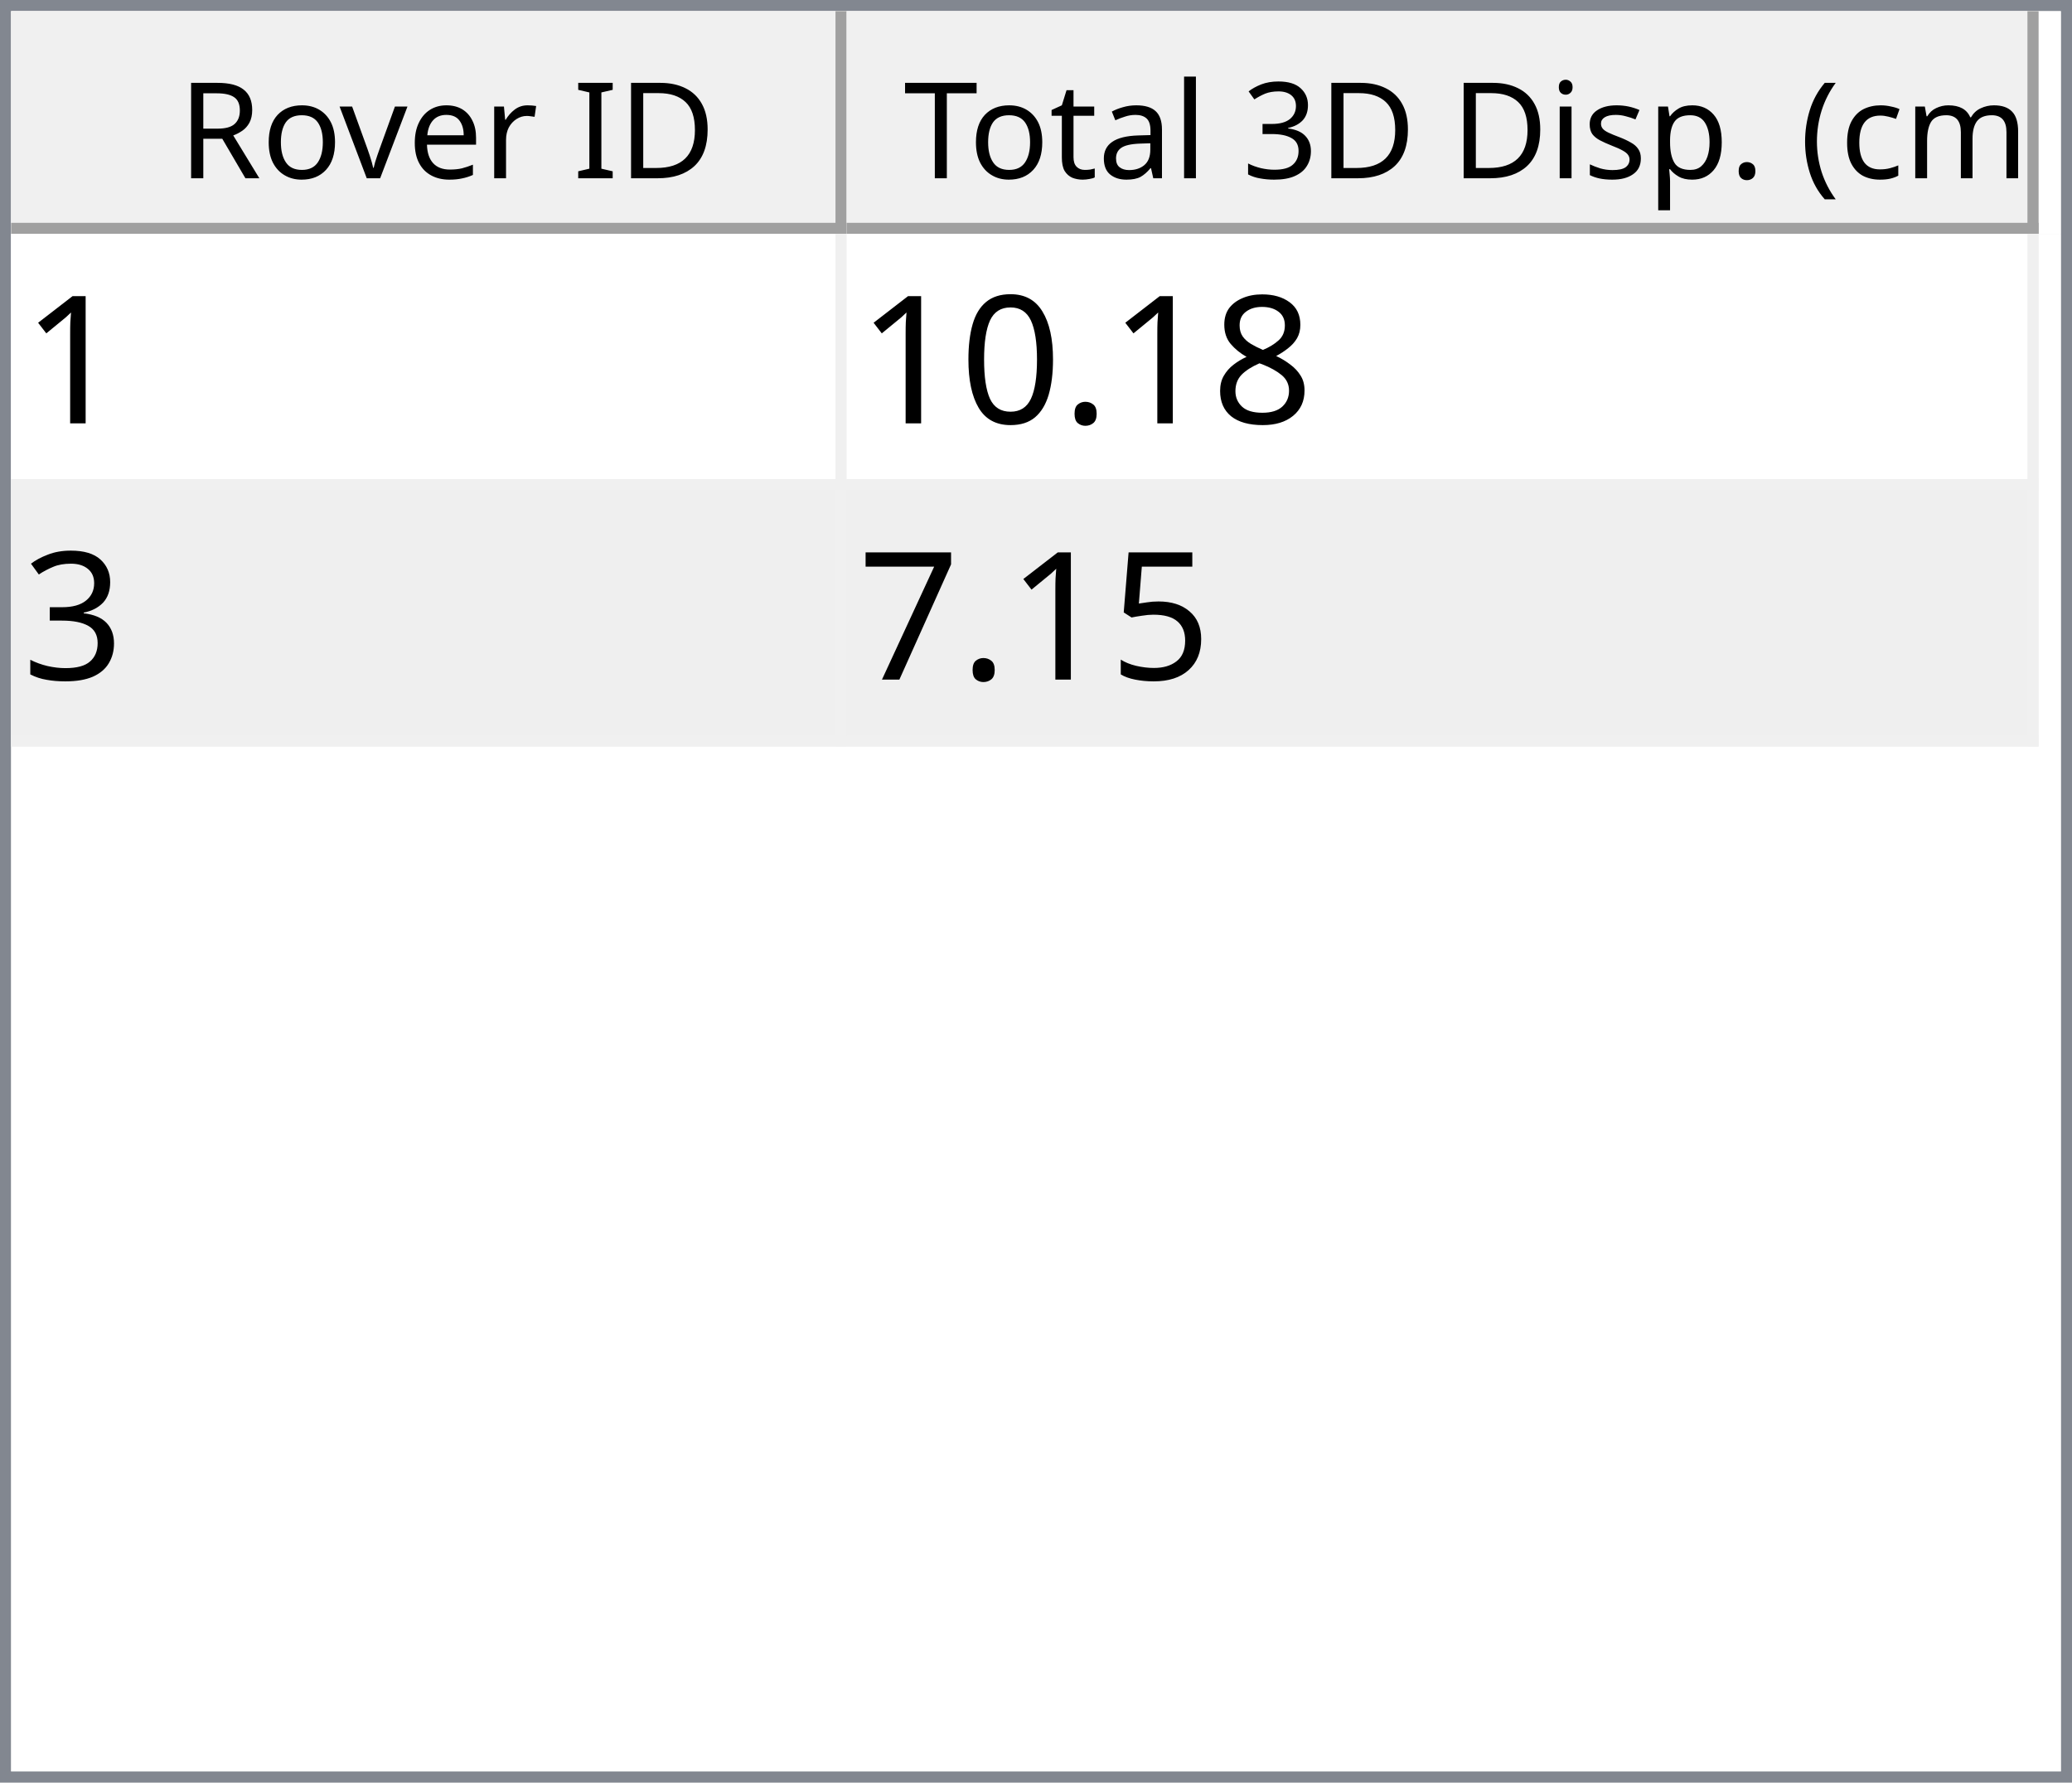
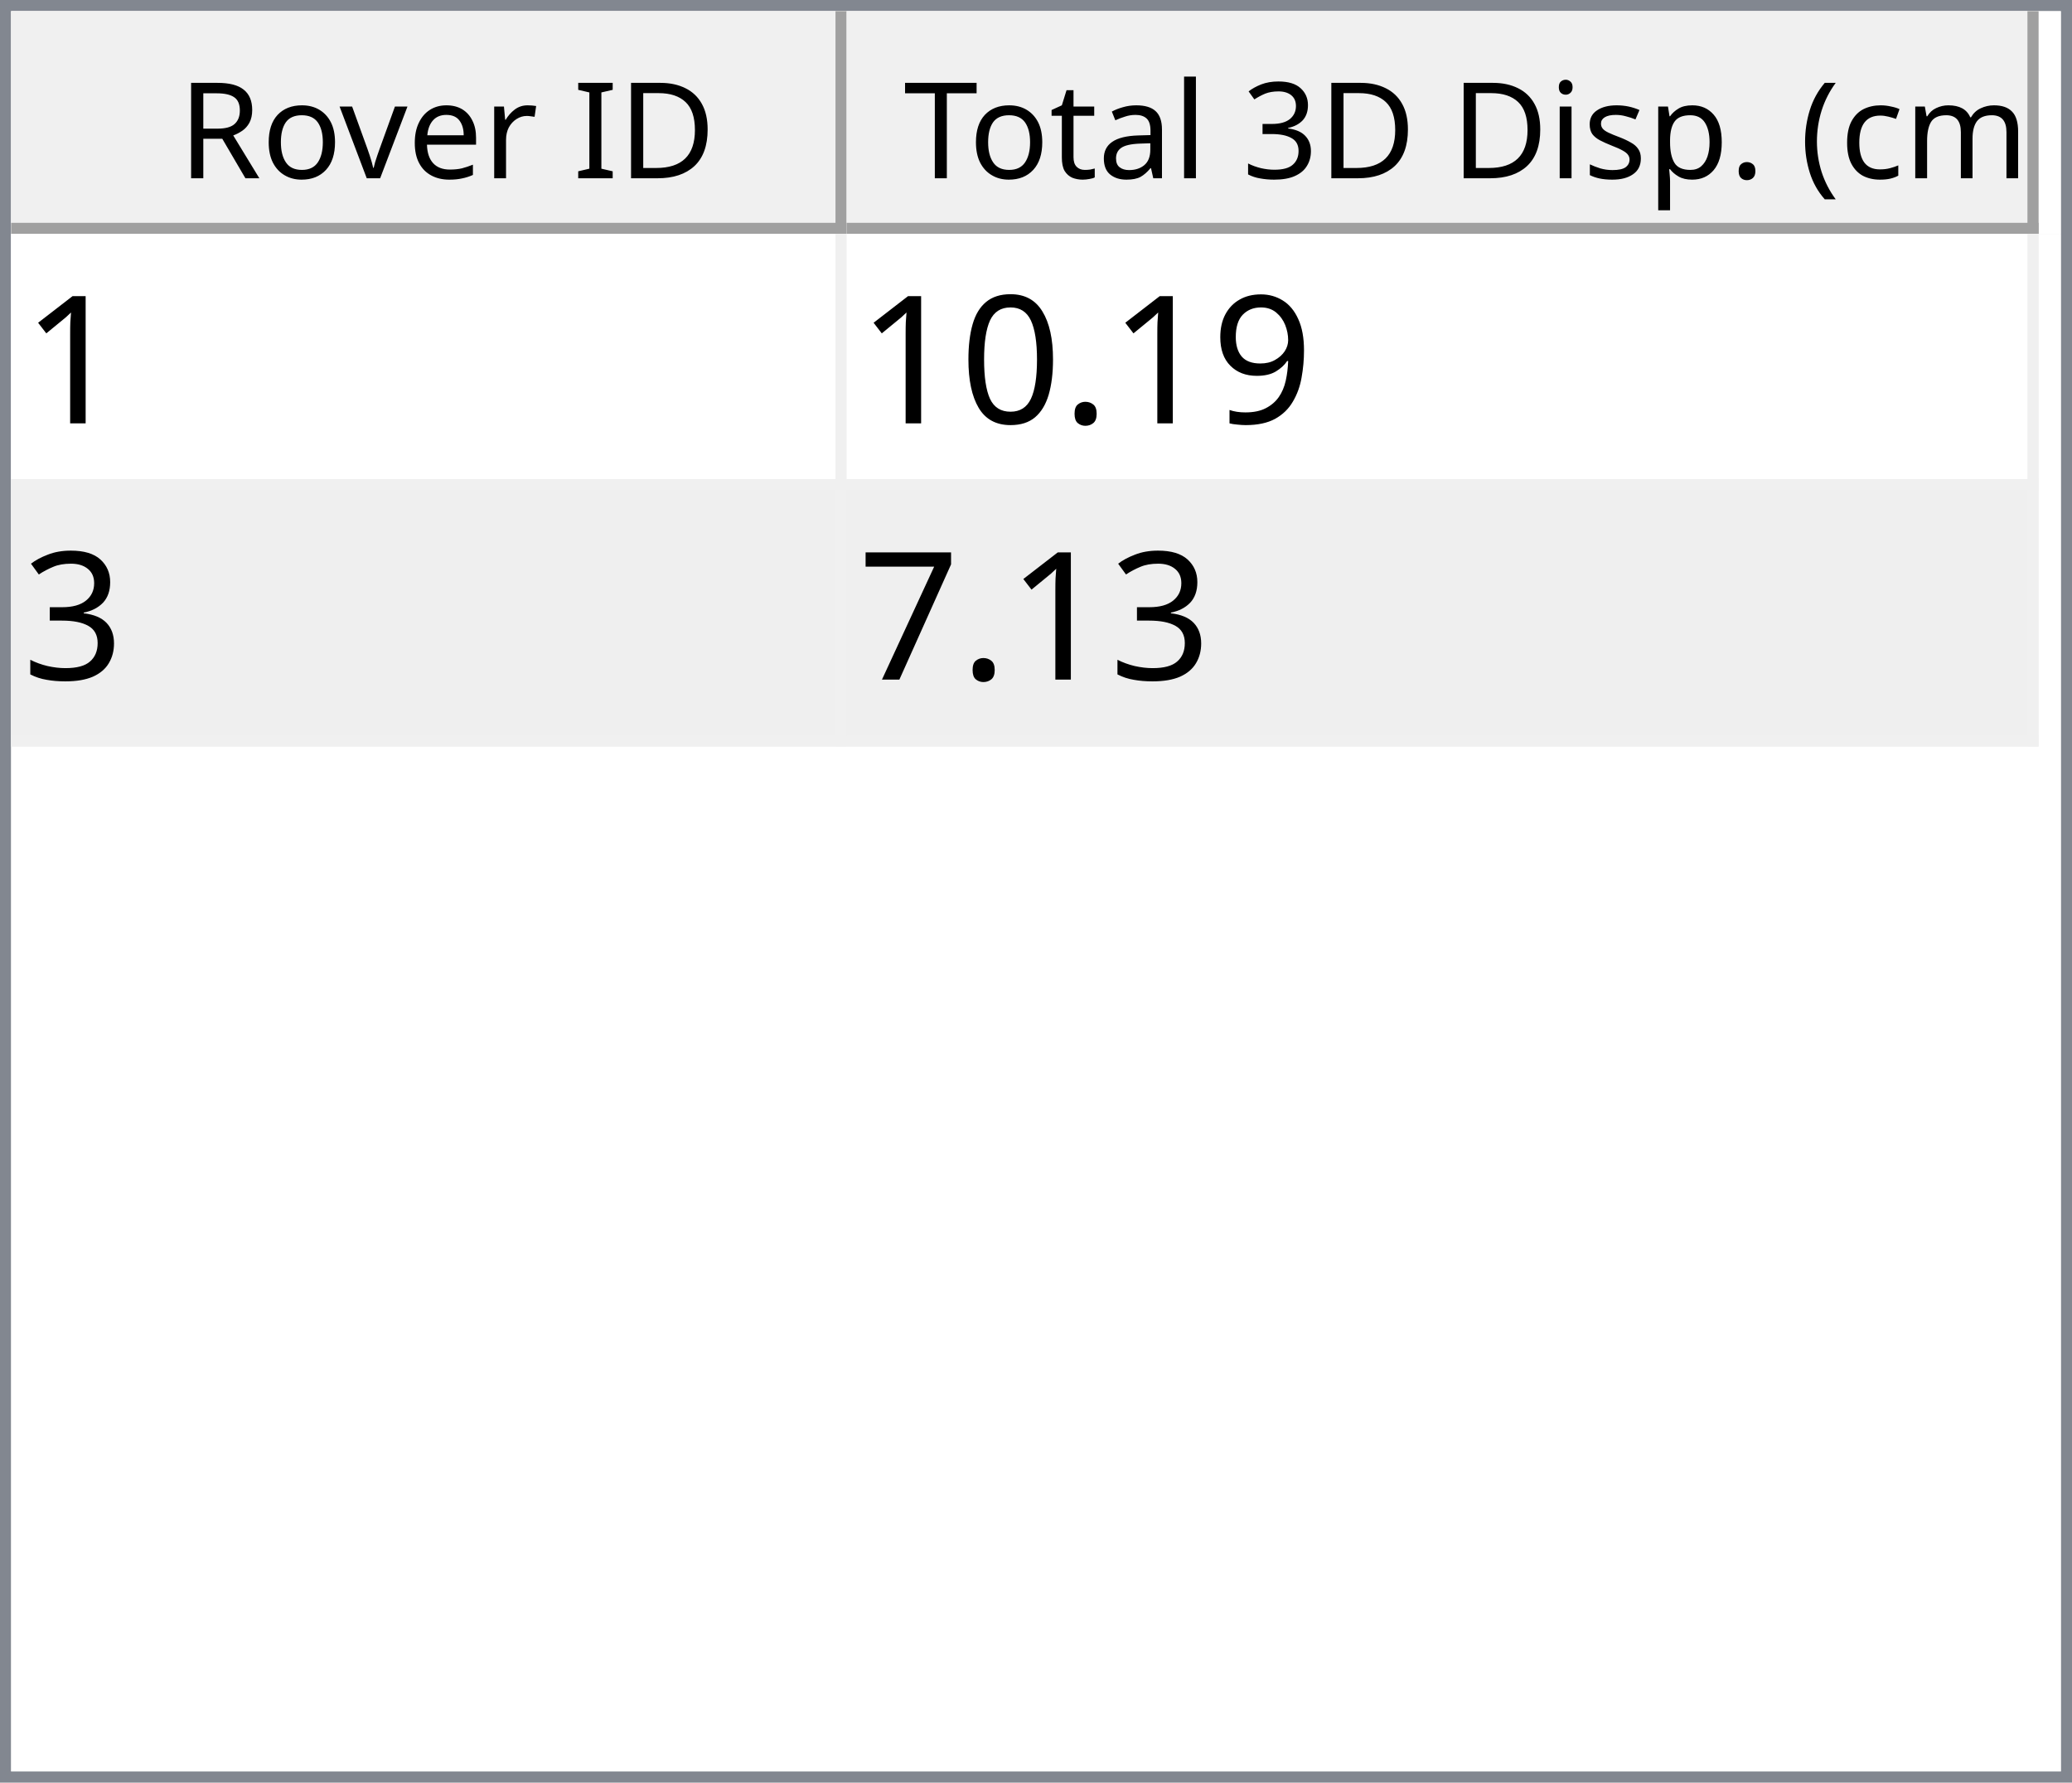
<svg xmlns="http://www.w3.org/2000/svg" style="fill-opacity:1; color-rendering:auto; color-interpolation:auto; text-rendering:auto; stroke:black; stroke-linecap:square; stroke-miterlimit:10; shape-rendering:auto; stroke-opacity:1; fill:black; stroke-dasharray:none; font-weight:normal; stroke-width:1; font-family:'Dialog'; font-style:normal; stroke-linejoin:miter; font-size:12px; stroke-dashoffset:0; image-rendering:auto;" width="186" height="160">
  <defs id="genericDefs" />
  <g>
    <defs id="defs1">
      <clipPath clipPathUnits="userSpaceOnUse" id="clipPath1">
        <path d="M0 0 L186 0 L186 160 L0 160 L0 0 Z" />
      </clipPath>
      <clipPath clipPathUnits="userSpaceOnUse" id="clipPath2">
        <path d="M0 0 L0 160 L186 160 L186 0 Z" />
      </clipPath>
      <clipPath clipPathUnits="userSpaceOnUse" id="clipPath3">
        <path d="M0 0 L0 20 L184 20 L184 0 Z" />
      </clipPath>
      <clipPath clipPathUnits="userSpaceOnUse" id="clipPath4">
        <path d="M0 0 L0 20 L75 20 L75 0 Z" />
      </clipPath>
      <clipPath clipPathUnits="userSpaceOnUse" id="clipPath5">
        <path d="M1 1 L1 19 L74 19 L74 1 Z" />
      </clipPath>
      <clipPath clipPathUnits="userSpaceOnUse" id="clipPath6">
        <path d="M0 0 L0 18 L73 18 L73 0 Z" />
      </clipPath>
      <clipPath clipPathUnits="userSpaceOnUse" id="clipPath7">
        <path d="M-0.5 -0.5 L-0.5 19.5 L74.5 19.5 L74.5 -0.5 Z" />
      </clipPath>
      <clipPath clipPathUnits="userSpaceOnUse" id="clipPath8">
        <path d="M0 0 L0 20 L107 20 L107 0 Z" />
      </clipPath>
      <clipPath clipPathUnits="userSpaceOnUse" id="clipPath9">
        <path d="M1 1 L1 19 L106 19 L106 1 Z" />
      </clipPath>
      <clipPath clipPathUnits="userSpaceOnUse" id="clipPath10">
        <path d="M0 0 L0 18 L105 18 L105 0 Z" />
      </clipPath>
      <clipPath clipPathUnits="userSpaceOnUse" id="clipPath11">
        <path d="M-0.5 -0.5 L-0.5 19.5 L106.5 19.5 L106.5 -0.5 Z" />
      </clipPath>
      <clipPath clipPathUnits="userSpaceOnUse" id="clipPath12">
        <path d="M0 0 L0 138 L184 138 L184 0 Z" />
      </clipPath>
      <clipPath clipPathUnits="userSpaceOnUse" id="clipPath13">
        <path d="M0 0 L0 46 L182 46 L182 0 Z" />
      </clipPath>
      <clipPath clipPathUnits="userSpaceOnUse" id="clipPath14">
        <path d="M-0.5 -0.5 L-0.5 45.5 L181.5 45.5 L181.5 -0.5 Z" />
      </clipPath>
      <clipPath clipPathUnits="userSpaceOnUse" id="clipPath15">
        <path d="M0 0 L0 22 L74 22 L74 0 Z" />
      </clipPath>
      <clipPath clipPathUnits="userSpaceOnUse" id="clipPath16">
        <path d="M0 0 L0 22 L106 22 L106 0 Z" />
      </clipPath>
      <font horiz-adv-x="64.551" id="font1">
        <font-face ascent="107.91" descent="25.098" units-per-em="100" style="font-style:normal; font-family:Segoe UI; font-weight:normal;" />
        <missing-glyph horiz-adv-x="64.551" d="M8.109 0 L8.109 68.266 L56.453 68.266 L56.453 0 L8.109 0 ZM15.328 7.234 L49.219 7.234 L49.219 61.031 L15.328 61.031 L15.328 7.234 Z" />
        <glyph unicode="D" horiz-adv-x="70.117" d="M9.188 0 L9.188 70.016 L28.516 70.016 Q65.531 70.016 65.531 35.891 Q65.531 19.672 55.25 9.836 Q44.969 0 27.734 0 L9.188 0 ZM17.391 62.594 L17.391 7.422 L27.828 7.422 Q41.609 7.422 49.273 14.797 Q56.938 22.172 56.938 35.688 Q56.938 62.594 28.328 62.594 L17.391 62.594 Z" />
        <glyph unicode="I" horiz-adv-x="26.611" d="M17.391 0 L9.188 0 L9.188 70.016 L17.391 70.016 L17.391 0 Z" />
        <glyph unicode=" " horiz-adv-x="27.393" d="" />
        <glyph unicode="r" horiz-adv-x="34.766" d="M34.188 41.891 Q32.078 43.5 28.125 43.5 Q23 43.5 19.555 38.672 Q16.109 33.844 16.109 25.484 L16.109 0 L8.109 0 L8.109 50 L16.109 50 L16.109 39.703 L16.312 39.703 Q18.016 44.969 21.531 47.922 Q25.047 50.875 29.391 50.875 Q32.516 50.875 34.188 50.203 L34.188 41.891 Z" />
        <glyph unicode="e" horiz-adv-x="52.295" d="M48.297 23 L12.984 23 Q13.188 14.656 17.484 10.109 Q21.781 5.562 29.297 5.562 Q37.75 5.562 44.828 11.141 L44.828 3.609 Q38.234 -1.172 27.391 -1.172 Q16.797 -1.172 10.742 5.641 Q4.688 12.453 4.688 24.812 Q4.688 36.469 11.305 43.82 Q17.922 51.172 27.734 51.172 Q37.547 51.172 42.922 44.828 Q48.297 38.484 48.297 27.203 L48.297 23 ZM40.094 29.781 Q40.047 36.719 36.75 40.578 Q33.453 44.438 27.594 44.438 Q21.922 44.438 17.969 40.383 Q14.016 36.328 13.094 29.781 L40.094 29.781 Z" />
        <glyph unicode="v" horiz-adv-x="47.9" d="M47.406 50 L27.484 0 L19.625 0 L0.688 50 L9.469 50 L22.172 13.672 Q23.578 9.672 23.922 6.688 L24.125 6.688 Q24.609 10.453 25.688 13.484 L38.969 50 L47.406 50 Z" />
        <glyph unicode="o" horiz-adv-x="58.594" d="M29 -1.172 Q17.922 -1.172 11.305 5.836 Q4.688 12.844 4.688 24.422 Q4.688 37.016 11.57 44.094 Q18.453 51.172 30.172 51.172 Q41.359 51.172 47.633 44.289 Q53.906 37.406 53.906 25.203 Q53.906 13.234 47.141 6.031 Q40.375 -1.172 29 -1.172 ZM29.594 44.438 Q21.875 44.438 17.383 39.188 Q12.891 33.938 12.891 24.703 Q12.891 15.828 17.43 10.695 Q21.969 5.562 29.594 5.562 Q37.359 5.562 41.531 10.594 Q45.703 15.625 45.703 24.906 Q45.703 34.281 41.531 39.359 Q37.359 44.438 29.594 44.438 Z" />
        <glyph unicode="R" horiz-adv-x="59.814" d="M59.375 0 L49.609 0 L37.891 19.625 Q36.281 22.359 34.766 24.289 Q33.25 26.219 31.664 27.438 Q30.078 28.656 28.25 29.219 Q26.422 29.781 24.125 29.781 L17.391 29.781 L17.391 0 L9.188 0 L9.188 70.016 L30.078 70.016 Q34.672 70.016 38.555 68.867 Q42.438 67.719 45.289 65.375 Q48.141 63.031 49.758 59.547 Q51.375 56.062 51.375 51.375 Q51.375 47.703 50.273 44.656 Q49.172 41.609 47.148 39.211 Q45.125 36.812 42.266 35.133 Q39.406 33.453 35.844 32.516 L35.844 32.328 Q37.594 31.547 38.891 30.547 Q40.188 29.547 41.359 28.18 Q42.531 26.812 43.68 25.078 Q44.828 23.344 46.234 21.047 L59.375 0 ZM17.391 62.594 L17.391 37.203 L28.516 37.203 Q31.594 37.203 34.203 38.133 Q36.812 39.062 38.719 40.797 Q40.625 42.531 41.703 45.047 Q42.781 47.562 42.781 50.688 Q42.781 56.297 39.141 59.445 Q35.5 62.594 28.609 62.594 L17.391 62.594 Z" />
        <glyph unicode=")" horiz-adv-x="30.176" d="M8.297 -15.922 L1.172 -15.922 Q16.406 2.344 16.406 26.812 Q16.406 51.469 1.078 70.016 L8.297 70.016 Q23.531 52.156 23.531 26.703 Q23.531 1.375 8.297 -15.922 Z" />
        <glyph unicode="m" horiz-adv-x="86.133" d="M79.109 0 L71.094 0 L71.094 28.719 Q71.094 37.016 68.531 40.727 Q65.969 44.438 59.906 44.438 Q54.781 44.438 51.195 39.75 Q47.609 35.062 47.609 28.516 L47.609 0 L39.594 0 L39.594 29.688 Q39.594 44.438 28.219 44.438 Q22.953 44.438 19.531 40.016 Q16.109 35.594 16.109 28.516 L16.109 0 L8.109 0 L8.109 50 L16.109 50 L16.109 42.094 L16.312 42.094 Q21.625 51.172 31.844 51.172 Q36.969 51.172 40.773 48.312 Q44.578 45.453 46 40.828 Q51.562 51.172 62.594 51.172 Q79.109 51.172 79.109 30.812 L79.109 0 Z" />
        <glyph unicode="c" horiz-adv-x="46.191" d="M42.188 2.297 Q36.422 -1.172 28.516 -1.172 Q17.828 -1.172 11.258 5.789 Q4.688 12.75 4.688 23.828 Q4.688 36.188 11.766 43.68 Q18.844 51.172 30.672 51.172 Q37.25 51.172 42.281 48.734 L42.281 40.531 Q36.719 44.438 30.375 44.438 Q22.703 44.438 17.797 38.945 Q12.891 33.453 12.891 24.516 Q12.891 15.719 17.508 10.641 Q22.125 5.562 29.891 5.562 Q36.422 5.562 42.188 9.906 L42.188 2.297 Z" />
        <glyph unicode="(" horiz-adv-x="30.176" d="M29.109 -15.922 L21.969 -15.922 Q6.844 1.375 6.844 26.703 Q6.844 52.156 21.969 70.016 L29.203 70.016 Q13.875 51.469 13.875 26.812 Q13.875 2.344 29.109 -15.922 Z" />
        <glyph unicode="." horiz-adv-x="21.68" d="M10.891 -1.078 Q8.641 -1.078 7.055 0.539 Q5.469 2.156 5.469 4.391 Q5.469 6.641 7.055 8.273 Q8.641 9.906 10.891 9.906 Q13.188 9.906 14.797 8.273 Q16.406 6.641 16.406 4.391 Q16.406 2.156 14.797 0.539 Q13.188 -1.078 10.891 -1.078 Z" />
        <glyph unicode="p" horiz-adv-x="58.789" d="M16.312 7.234 L16.109 7.234 L16.109 -23 L8.109 -23 L8.109 50 L16.109 50 L16.109 41.219 L16.312 41.219 Q22.219 51.172 33.594 51.172 Q43.266 51.172 48.688 44.461 Q54.109 37.75 54.109 26.469 Q54.109 13.922 48 6.375 Q41.891 -1.172 31.297 -1.172 Q21.578 -1.172 16.312 7.234 ZM16.109 27.391 L16.109 20.406 Q16.109 14.203 20.141 9.883 Q24.172 5.562 30.375 5.562 Q37.641 5.562 41.773 11.133 Q45.906 16.703 45.906 26.609 Q45.906 34.969 42.047 39.703 Q38.188 44.438 31.594 44.438 Q24.609 44.438 20.359 39.578 Q16.109 34.719 16.109 27.391 Z" />
        <glyph unicode="s" horiz-adv-x="42.432" d="M5.078 1.812 L5.078 10.406 Q11.625 5.562 19.484 5.562 Q30.031 5.562 30.031 12.594 Q30.031 14.594 29.125 15.992 Q28.219 17.391 26.68 18.461 Q25.141 19.531 23.07 20.383 Q21 21.234 18.609 22.172 Q15.281 23.484 12.766 24.828 Q10.25 26.172 8.57 27.859 Q6.891 29.547 6.031 31.695 Q5.172 33.844 5.172 36.719 Q5.172 40.234 6.789 42.945 Q8.406 45.656 11.086 47.484 Q13.766 49.312 17.211 50.242 Q20.656 51.172 24.312 51.172 Q30.812 51.172 35.938 48.922 L35.938 40.828 Q30.422 44.438 23.25 44.438 Q21 44.438 19.195 43.922 Q17.391 43.406 16.094 42.477 Q14.797 41.547 14.086 40.258 Q13.375 38.969 13.375 37.406 Q13.375 35.453 14.086 34.133 Q14.797 32.812 16.164 31.789 Q17.531 30.766 19.484 29.938 Q21.438 29.109 23.922 28.125 Q27.25 26.859 29.883 25.516 Q32.516 24.172 34.375 22.484 Q36.234 20.797 37.234 18.602 Q38.234 16.406 38.234 13.375 Q38.234 9.672 36.602 6.938 Q34.969 4.203 32.234 2.398 Q29.5 0.594 25.93 -0.289 Q22.359 -1.172 18.453 -1.172 Q10.75 -1.172 5.078 1.812 Z" />
        <glyph unicode="i" horiz-adv-x="24.219" d="M12.203 62.703 Q10.062 62.703 8.547 64.164 Q7.031 65.625 7.031 67.875 Q7.031 70.125 8.547 71.609 Q10.062 73.094 12.203 73.094 Q14.406 73.094 15.945 71.609 Q17.484 70.125 17.484 67.875 Q17.484 65.719 15.945 64.211 Q14.406 62.703 12.203 62.703 ZM16.109 0 L8.109 0 L8.109 50 L16.109 50 L16.109 0 Z" />
        <glyph unicode="3" horiz-adv-x="53.906" d="M46.531 19.828 Q46.531 15.094 44.75 11.211 Q42.969 7.328 39.719 4.57 Q36.469 1.812 31.93 0.297 Q27.391 -1.219 21.922 -1.219 Q11.922 -1.219 6 2.594 L6 11.188 Q13.094 5.609 22.219 5.609 Q25.875 5.609 28.828 6.539 Q31.781 7.469 33.906 9.227 Q36.031 10.984 37.18 13.477 Q38.328 15.969 38.328 19.094 Q38.328 32.812 18.797 32.812 L12.984 32.812 L12.984 39.594 L18.5 39.594 Q35.797 39.594 35.797 52.484 Q35.797 64.406 22.609 64.406 Q15.188 64.406 8.688 59.422 L8.688 67.188 Q15.375 71.188 24.609 71.188 Q29 71.188 32.57 69.969 Q36.141 68.75 38.68 66.555 Q41.219 64.359 42.609 61.281 Q44 58.203 44 54.5 Q44 40.672 30.031 36.719 L30.031 36.531 Q33.594 36.141 36.625 34.797 Q39.656 33.453 41.852 31.305 Q44.047 29.156 45.289 26.25 Q46.531 23.344 46.531 19.828 Z" />
        <glyph unicode="l" horiz-adv-x="24.219" d="M16.109 0 L8.109 0 L8.109 74.031 L16.109 74.031 L16.109 0 Z" />
        <glyph unicode="a" horiz-adv-x="50.879" d="M43.891 0 L35.891 0 L35.891 7.812 L35.688 7.812 Q30.469 -1.172 20.312 -1.172 Q12.844 -1.172 8.617 2.781 Q4.391 6.734 4.391 13.281 Q4.391 27.297 20.906 29.594 L35.891 31.688 Q35.891 44.438 25.594 44.438 Q16.547 44.438 9.281 38.281 L9.281 46.484 Q16.656 51.172 26.266 51.172 Q43.891 51.172 43.891 32.516 L43.891 0 ZM35.891 25.297 L23.828 23.641 Q18.266 22.859 15.43 20.875 Q12.594 18.891 12.594 13.875 Q12.594 10.203 15.211 7.883 Q17.828 5.562 22.172 5.562 Q28.125 5.562 32.008 9.742 Q35.891 13.922 35.891 20.312 L35.891 25.297 Z" />
        <glyph unicode="t" horiz-adv-x="33.887" d="M31.297 0.484 Q28.469 -1.078 23.828 -1.078 Q10.688 -1.078 10.688 13.578 L10.688 43.172 L2.094 43.172 L2.094 50 L10.688 50 L10.688 62.203 L18.703 64.797 L18.703 50 L31.297 50 L31.297 43.172 L18.703 43.172 L18.703 14.984 Q18.703 9.969 20.414 7.82 Q22.125 5.672 26.078 5.672 Q29.109 5.672 31.297 7.328 L31.297 0.484 Z" />
        <glyph unicode="T" horiz-adv-x="52.393" d="M50.594 62.594 L30.375 62.594 L30.375 0 L22.172 0 L22.172 62.594 L2 62.594 L2 70.016 L50.594 70.016 L50.594 62.594 Z" />
      </font>
      <font horiz-adv-x="75.0" id="font2">
        <font-face ascent="100.537" descent="21.973" units-per-em="100" style="font-style:normal; font-family:sans-serif; font-weight:normal;" />
        <missing-glyph horiz-adv-x="75.0" d="M12.5 0 L12.5 62.5 L62.5 62.5 L62.5 0 L12.5 0 ZM14.062 1.562 L60.938 1.562 L60.938 60.938 L14.062 60.938 L14.062 1.562 Z" />
        <glyph unicode="1" horiz-adv-x="55.615" d="M37.25 0 L28.469 0 L28.469 56 Q25.297 52.984 20.141 49.953 Q14.984 46.922 10.891 45.406 L10.891 53.906 Q18.266 57.375 23.781 62.305 Q29.297 67.234 31.594 71.875 L37.25 71.875 L37.25 0 Z" />
-         <glyph unicode="8" horiz-adv-x="55.615" d="M17.672 38.812 Q12.203 40.828 9.57 44.539 Q6.938 48.25 6.938 53.422 Q6.938 61.234 12.555 66.555 Q18.172 71.875 27.484 71.875 Q36.859 71.875 42.578 66.43 Q48.297 60.984 48.297 53.172 Q48.297 48.188 45.68 44.508 Q43.062 40.828 37.75 38.812 Q44.344 36.672 47.781 31.883 Q51.219 27.094 51.219 20.453 Q51.219 11.281 44.727 5.031 Q38.234 -1.219 27.641 -1.219 Q17.047 -1.219 10.547 5.055 Q4.047 11.328 4.047 20.703 Q4.047 27.688 7.594 32.398 Q11.141 37.109 17.672 38.812 ZM15.922 53.719 Q15.922 48.641 19.195 45.414 Q22.469 42.188 27.688 42.188 Q32.766 42.188 36.016 45.383 Q39.266 48.578 39.266 53.219 Q39.266 58.062 35.914 61.359 Q32.562 64.656 27.594 64.656 Q22.562 64.656 19.242 61.43 Q15.922 58.203 15.922 53.719 ZM13.094 20.656 Q13.094 16.891 14.875 13.375 Q16.656 9.859 20.172 7.93 Q23.688 6 27.734 6 Q34.031 6 38.133 10.055 Q42.234 14.109 42.234 20.359 Q42.234 26.703 38.016 30.859 Q33.797 35.016 27.438 35.016 Q21.234 35.016 17.164 30.914 Q13.094 26.812 13.094 20.656 Z" />
+         <glyph unicode="9" horiz-adv-x="55.615" d="M5.469 16.547 L13.922 17.328 Q14.984 11.375 18.016 8.688 Q21.047 6 25.781 6 Q29.828 6 32.883 7.859 Q35.938 9.719 37.891 12.82 Q39.844 15.922 41.164 21.195 Q42.484 26.469 42.484 31.938 Q42.484 32.516 42.438 33.688 Q39.797 29.5 35.234 26.883 Q30.672 24.266 25.344 24.266 Q16.453 24.266 10.305 30.711 Q4.156 37.156 4.156 47.703 Q4.156 58.594 10.578 65.234 Q17 71.875 26.656 71.875 Q33.641 71.875 39.43 68.117 Q45.219 64.359 48.219 57.398 Q51.219 50.438 51.219 37.25 Q51.219 23.531 48.242 15.406 Q45.266 7.281 39.383 3.031 Q33.5 -1.219 25.594 -1.219 Q17.188 -1.219 11.867 3.445 Q6.547 8.109 5.469 16.547 ZM41.453 48.141 Q41.453 55.719 37.43 60.156 Q33.406 64.594 27.734 64.594 Q21.875 64.594 17.531 59.812 Q13.188 55.031 13.188 47.406 Q13.188 40.578 17.312 36.305 Q21.438 32.031 27.484 32.031 Q33.594 32.031 37.523 36.305 Q41.453 40.578 41.453 48.141 Z" />
        <glyph unicode="." horiz-adv-x="27.783" d="M9.078 0 L9.078 10.016 L19.094 10.016 L19.094 0 L9.078 0 Z" />
        <glyph unicode="0" horiz-adv-x="55.615" d="M4.156 35.297 Q4.156 48 6.766 55.742 Q9.375 63.484 14.523 67.68 Q19.672 71.875 27.484 71.875 Q33.25 71.875 37.594 69.555 Q41.938 67.234 44.773 62.867 Q47.609 58.5 49.219 52.227 Q50.828 45.953 50.828 35.297 Q50.828 22.703 48.242 14.969 Q45.656 7.234 40.508 3.008 Q35.359 -1.219 27.484 -1.219 Q17.141 -1.219 11.234 6.203 Q4.156 15.141 4.156 35.297 ZM13.188 35.297 Q13.188 17.672 17.312 11.836 Q21.438 6 27.484 6 Q33.547 6 37.672 11.859 Q41.797 17.719 41.797 35.297 Q41.797 52.984 37.672 58.789 Q33.547 64.594 27.391 64.594 Q21.344 64.594 17.719 59.469 Q13.188 52.938 13.188 35.297 Z" />
        <glyph unicode="3" horiz-adv-x="55.615" d="M4.203 18.891 L12.984 20.062 Q14.5 12.594 18.141 9.297 Q21.781 6 27 6 Q33.203 6 37.477 10.297 Q41.75 14.594 41.75 20.953 Q41.75 27 37.797 30.93 Q33.844 34.859 27.734 34.859 Q25.25 34.859 21.531 33.891 L22.516 41.609 Q23.391 41.5 23.922 41.5 Q29.547 41.5 34.039 44.43 Q38.531 47.359 38.531 53.469 Q38.531 58.297 35.258 61.477 Q31.984 64.656 26.812 64.656 Q21.688 64.656 18.266 61.43 Q14.844 58.203 13.875 51.766 L5.078 53.328 Q6.688 62.156 12.398 67.016 Q18.109 71.875 26.609 71.875 Q32.469 71.875 37.398 69.359 Q42.328 66.844 44.945 62.5 Q47.562 58.156 47.562 53.266 Q47.562 48.641 45.07 44.828 Q42.578 41.016 37.703 38.766 Q44.047 37.312 47.562 32.695 Q51.078 28.078 51.078 21.141 Q51.078 11.766 44.242 5.25 Q37.406 -1.266 26.953 -1.266 Q17.531 -1.266 11.305 4.352 Q5.078 9.969 4.203 18.891 Z" />
-         <glyph unicode="5" horiz-adv-x="55.615" d="M4.156 18.75 L13.375 19.531 Q14.406 12.797 18.141 9.398 Q21.875 6 27.156 6 Q33.5 6 37.891 10.789 Q42.281 15.578 42.281 23.484 Q42.281 31 38.062 35.352 Q33.844 39.703 27 39.703 Q22.75 39.703 19.336 37.773 Q15.922 35.844 13.969 32.766 L5.719 33.844 L12.641 70.609 L48.25 70.609 L48.25 62.203 L19.672 62.203 L15.828 42.969 Q22.266 47.469 29.344 47.469 Q38.719 47.469 45.164 40.969 Q51.609 34.469 51.609 24.266 Q51.609 14.547 45.953 7.469 Q39.062 -1.219 27.156 -1.219 Q17.391 -1.219 11.211 4.25 Q5.031 9.719 4.156 18.75 Z" />
        <glyph unicode="7" horiz-adv-x="55.615" d="M4.734 62.203 L4.734 70.656 L51.078 70.656 L51.078 63.812 Q44.234 56.547 37.523 44.484 Q30.812 32.422 27.156 19.672 Q24.516 10.688 23.781 0 L14.75 0 Q14.891 8.453 18.062 20.414 Q21.234 32.375 27.172 43.484 Q33.109 54.594 39.797 62.203 L4.734 62.203 Z" />
      </font>
    </defs>
    <g style="fill:white; stroke:white;">
      <rect x="0" y="0" width="186" style="clip-path:url(#clipPath1); stroke:none;" height="160" />
    </g>
    <g style="fill:white; text-rendering:optimizeSpeed; color-rendering:optimizeSpeed; image-rendering:optimizeSpeed; shape-rendering:crispEdges; stroke:white; color-interpolation:sRGB;">
      <rect x="0" width="186" height="160" y="0" style="stroke:none;" />
      <path style="stroke:none;" d="M0 160 L186 160 L186 0 L0 0 Z" />
    </g>
    <g style="fill:rgb(240,240,240); font-family:'Segoe UI'; stroke:rgb(240,240,240);">
      <rect x="0" y="0" width="186" style="clip-path:url(#clipPath2); stroke:none;" height="160" />
    </g>
    <g style="fill:rgb(130,135,144); font-family:'Segoe UI'; stroke:rgb(130,135,144);">
      <path d="M0 0 L186 0 L186 160 L0 160 L0 0 ZM1 1 L185 1 L185 159 L1 159 L1 1 Z" style="fill-rule:evenodd; clip-path:url(#clipPath2); stroke:none;" />
    </g>
    <g style="fill:white; font-family:'Segoe UI'; stroke:white;" transform="translate(1,1)">
      <rect x="0" y="0" width="184" style="clip-path:url(#clipPath3); stroke:none;" height="20" />
    </g>
    <g style="fill:rgb(240,240,240); font-family:'Segoe UI'; stroke:rgb(240,240,240);" transform="translate(1,1)">
      <rect x="0" y="0" width="75" style="clip-path:url(#clipPath4); stroke:none;" height="20" />
    </g>
    <g style="font-family:'Segoe UI';" transform="translate(2,2)">
      <text x="14" xml:space="preserve" y="14" style="clip-path:url(#clipPath6); stroke:none;">Rover ID</text>
    </g>
    <g style="fill:rgb(160,160,160); font-family:'Segoe UI'; stroke:rgb(160,160,160); stroke-linejoin:bevel;" transform="translate(1.5,1.5)">
      <line x1="74" x2="74" y1="0" style="fill:none; clip-path:url(#clipPath7);" y2="19" />
    </g>
    <g style="fill:rgb(160,160,160); font-family:'Segoe UI'; stroke:rgb(160,160,160); stroke-linejoin:bevel;" transform="matrix(1,0,0,1,1,1) translate(0.5,0.5)">
      <line x1="0" x2="74" y1="19" style="fill:none; clip-path:url(#clipPath7);" y2="19" />
    </g>
    <g style="fill:rgb(240,240,240); font-family:'Segoe UI'; stroke:rgb(240,240,240);" transform="translate(76,1)">
      <rect x="0" y="0" width="107" style="clip-path:url(#clipPath8); stroke:none;" height="20" />
    </g>
    <g style="font-family:'Segoe UI';" transform="translate(77,2)">
      <text x="1" xml:space="preserve" y="14" style="clip-path:url(#clipPath10); stroke:none;"> Total 3D Disp. (cm)</text>
    </g>
    <g style="fill:rgb(160,160,160); font-family:'Segoe UI'; stroke:rgb(160,160,160); stroke-linejoin:bevel;" transform="translate(76.5,1.5)">
      <line x1="106" x2="106" y1="0" style="fill:none; clip-path:url(#clipPath11);" y2="19" />
    </g>
    <g style="fill:rgb(160,160,160); font-family:'Segoe UI'; stroke:rgb(160,160,160); stroke-linejoin:bevel;" transform="matrix(1,0,0,1,76,1) translate(0.5,0.5)">
      <line x1="0" x2="106" y1="19" style="fill:none; clip-path:url(#clipPath11);" y2="19" />
    </g>
    <g style="fill:white; font-family:'Segoe UI'; stroke:white;" transform="translate(1,21)">
      <rect x="0" y="0" width="184" style="clip-path:url(#clipPath12); stroke:none;" height="138" />
    </g>
    <g style="fill:rgb(240,240,240); font-size:16px; font-family:sans-serif; stroke:rgb(240,240,240);" transform="translate(1,21)">
      <rect x="0" y="0" width="182" style="clip-path:url(#clipPath13); stroke:none;" height="46" />
      <line transform="translate(0.5,0.5)" x1="0" x2="181" y1="22" style="clip-path:url(#clipPath14); fill:none; stroke-linejoin:bevel;" y2="22" />
    </g>
    <g transform="matrix(1,0,0,1,1,21) translate(0.5,0.5)" style="fill:rgb(240,240,240); font-size:16px; font-family:sans-serif; stroke:rgb(240,240,240); stroke-linejoin:bevel;">
      <line x1="0" x2="181" y1="45" style="fill:none; clip-path:url(#clipPath14);" y2="45" />
    </g>
    <g transform="matrix(1,0,0,1,1,21) translate(0.5,0.5)" style="fill:rgb(240,240,240); font-size:16px; font-family:sans-serif; stroke:rgb(240,240,240); stroke-linejoin:bevel;">
      <line x1="74" x2="74" y1="0" style="fill:none; clip-path:url(#clipPath14);" y2="45" />
    </g>
    <g transform="matrix(1,0,0,1,1,21) translate(0.5,0.5)" style="fill:rgb(240,240,240); font-size:16px; font-family:sans-serif; stroke:rgb(240,240,240); stroke-linejoin:bevel;">
      <line x1="181" x2="181" y1="0" style="fill:none; clip-path:url(#clipPath14);" y2="45" />
    </g>
    <g style="fill:white; font-size:16px; font-family:sans-serif; stroke:white;" transform="matrix(1,0,0,1,1,21)">
      <rect x="0" y="0" width="74" style="clip-path:url(#clipPath15); stroke:none;" height="22" />
      <text x="1" y="17" style="fill:black; clip-path:url(#clipPath15); stroke:none;" xml:space="preserve">1</text>
    </g>
    <g style="fill:white; font-size:16px; font-family:sans-serif; stroke:white;" transform="matrix(1,0,0,1,1,21) translate(75,0)">
      <rect x="0" y="0" width="106" style="clip-path:url(#clipPath16); stroke:none;" height="22" />
-       <text x="1" y="17" style="fill:black; clip-path:url(#clipPath16); stroke:none;" xml:space="preserve">10.18</text>
+       <text x="1" y="17" style="fill:black; clip-path:url(#clipPath16); stroke:none;" xml:space="preserve">10.19</text>
    </g>
    <g style="fill:rgb(239,239,239); font-size:16px; font-family:sans-serif; stroke:rgb(239,239,239);" transform="matrix(1,0,0,1,1,21) translate(0,23)">
      <rect x="0" y="0" width="74" style="clip-path:url(#clipPath15); stroke:none;" height="22" />
      <text x="1" y="17" style="fill:black; clip-path:url(#clipPath15); stroke:none;" xml:space="preserve">3</text>
    </g>
    <g style="fill:rgb(239,239,239); font-size:16px; font-family:sans-serif; stroke:rgb(239,239,239);" transform="matrix(1,0,0,1,1,21) translate(75,23)">
      <rect x="0" y="0" width="106" style="clip-path:url(#clipPath16); stroke:none;" height="22" />
-       <text x="1" y="17" style="fill:black; clip-path:url(#clipPath16); stroke:none;" xml:space="preserve">7.15</text>
+       <text x="1" y="17" style="fill:black; clip-path:url(#clipPath16); stroke:none;" xml:space="preserve">7.13</text>
    </g>
  </g>
</svg>
